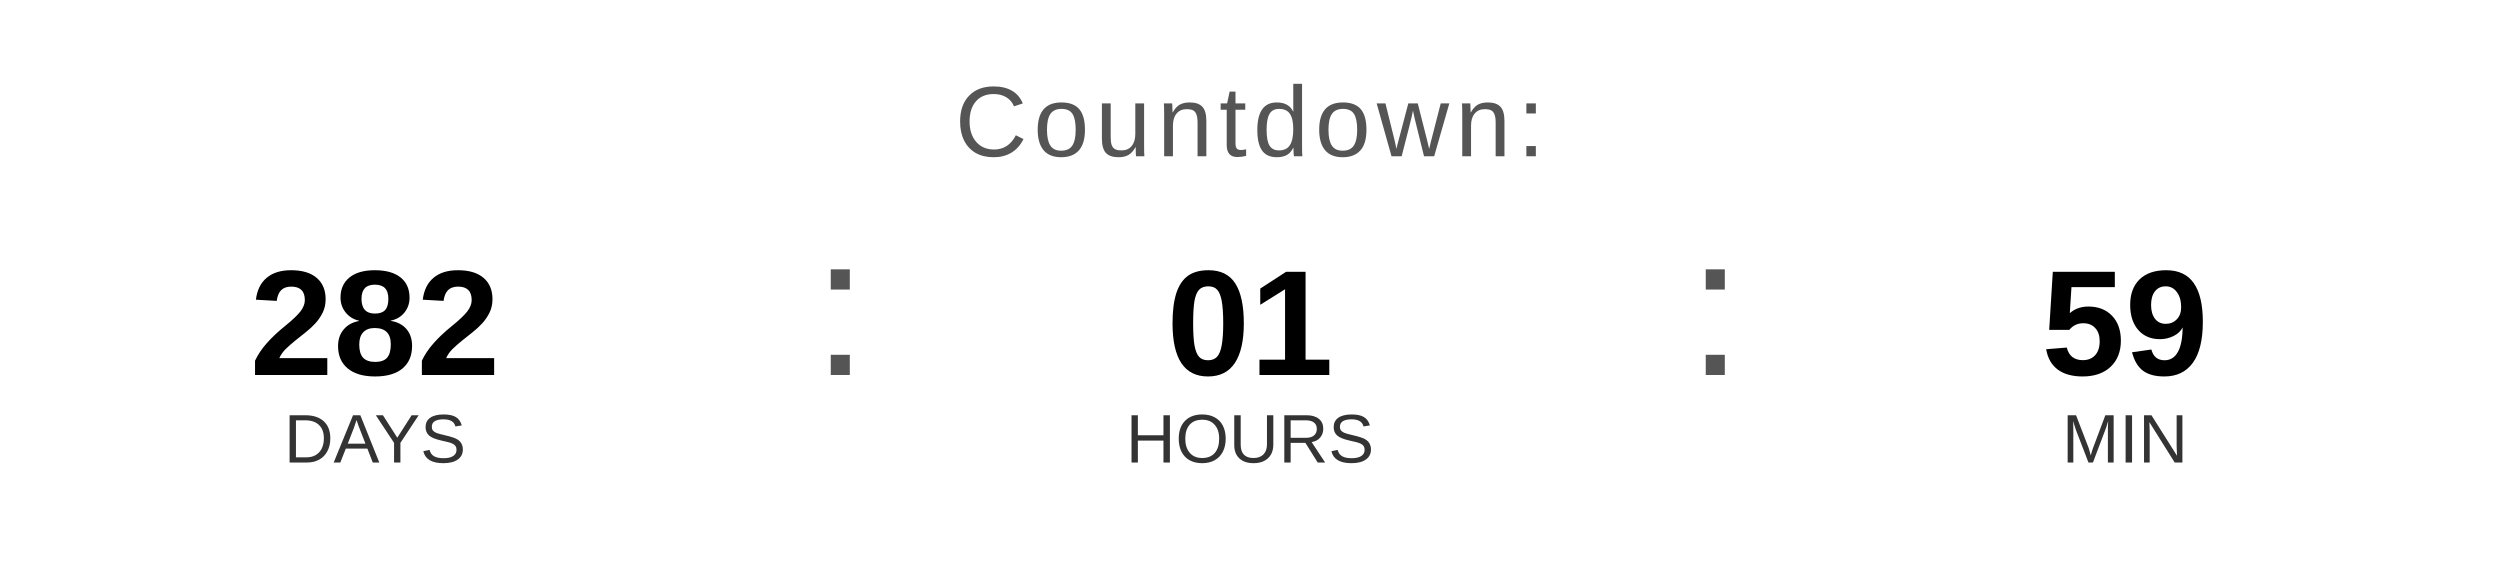
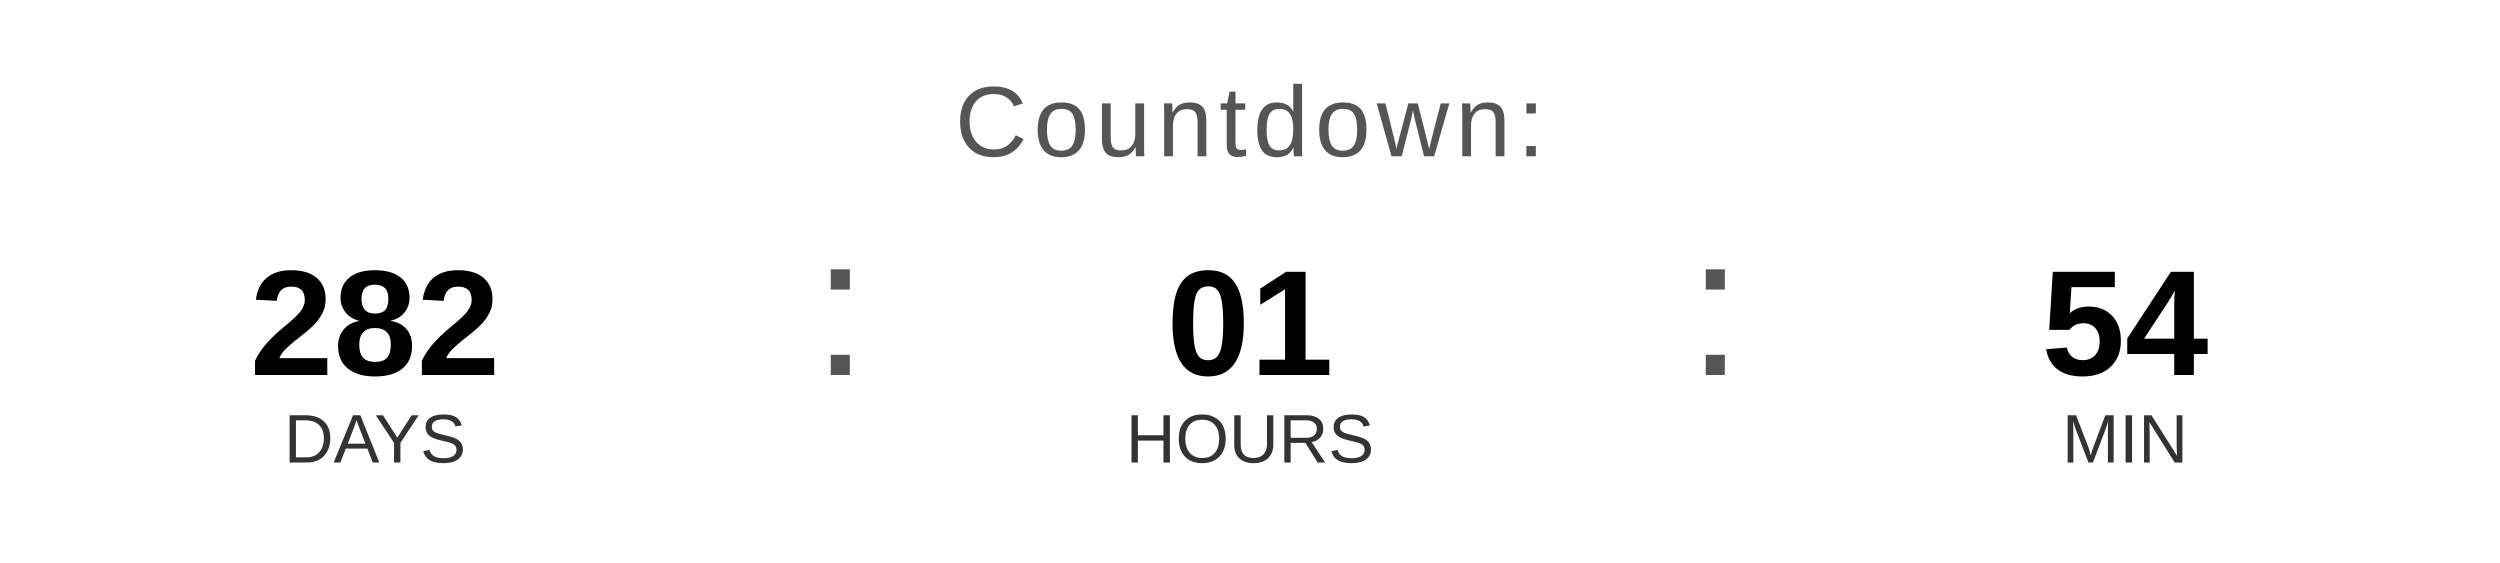
<svg xmlns="http://www.w3.org/2000/svg" width="400" height="90" viewBox="0 0 400 90">
  <text x="200" y="25" font-family="Arial, Helvetica, sans-serif" font-size="16" fill="#555555" text-anchor="middle" letter-spacing="1">
    Countdown:
  </text>
  <text x="60" y="60" font-family="Arial, Helvetica, sans-serif" font-size="24" font-weight="bold" fill="#000000" text-anchor="middle">282</text>
  <text x="60" y="74" font-family="Arial, Helvetica, sans-serif" font-size="11" fill="#333333" text-anchor="middle">DAYS</text>
  <text x="130" y="60" font-family="Arial, sans-serif" font-size="32" fill="#555555">:</text>
  <text x="200" y="60" font-family="Arial, Helvetica, sans-serif" font-size="24" font-weight="bold" fill="#000000" text-anchor="middle">01</text>
  <text x="200" y="74" font-family="Arial, Helvetica, sans-serif" font-size="11" fill="#333333" text-anchor="middle">HOURS</text>
  <text x="270" y="60" font-family="Arial, sans-serif" font-size="32" fill="#555555">:</text>
-   <text x="340" y="60" font-family="Arial, Helvetica, sans-serif" font-size="24" font-weight="bold" fill="#000000" text-anchor="middle">59</text>
+   <text x="340" y="60" font-family="Arial, Helvetica, sans-serif" font-size="24" font-weight="bold" fill="#000000" text-anchor="middle">54</text>
  <text x="340" y="74" font-family="Arial, Helvetica, sans-serif" font-size="11" fill="#333333" text-anchor="middle">MIN</text>
</svg>
